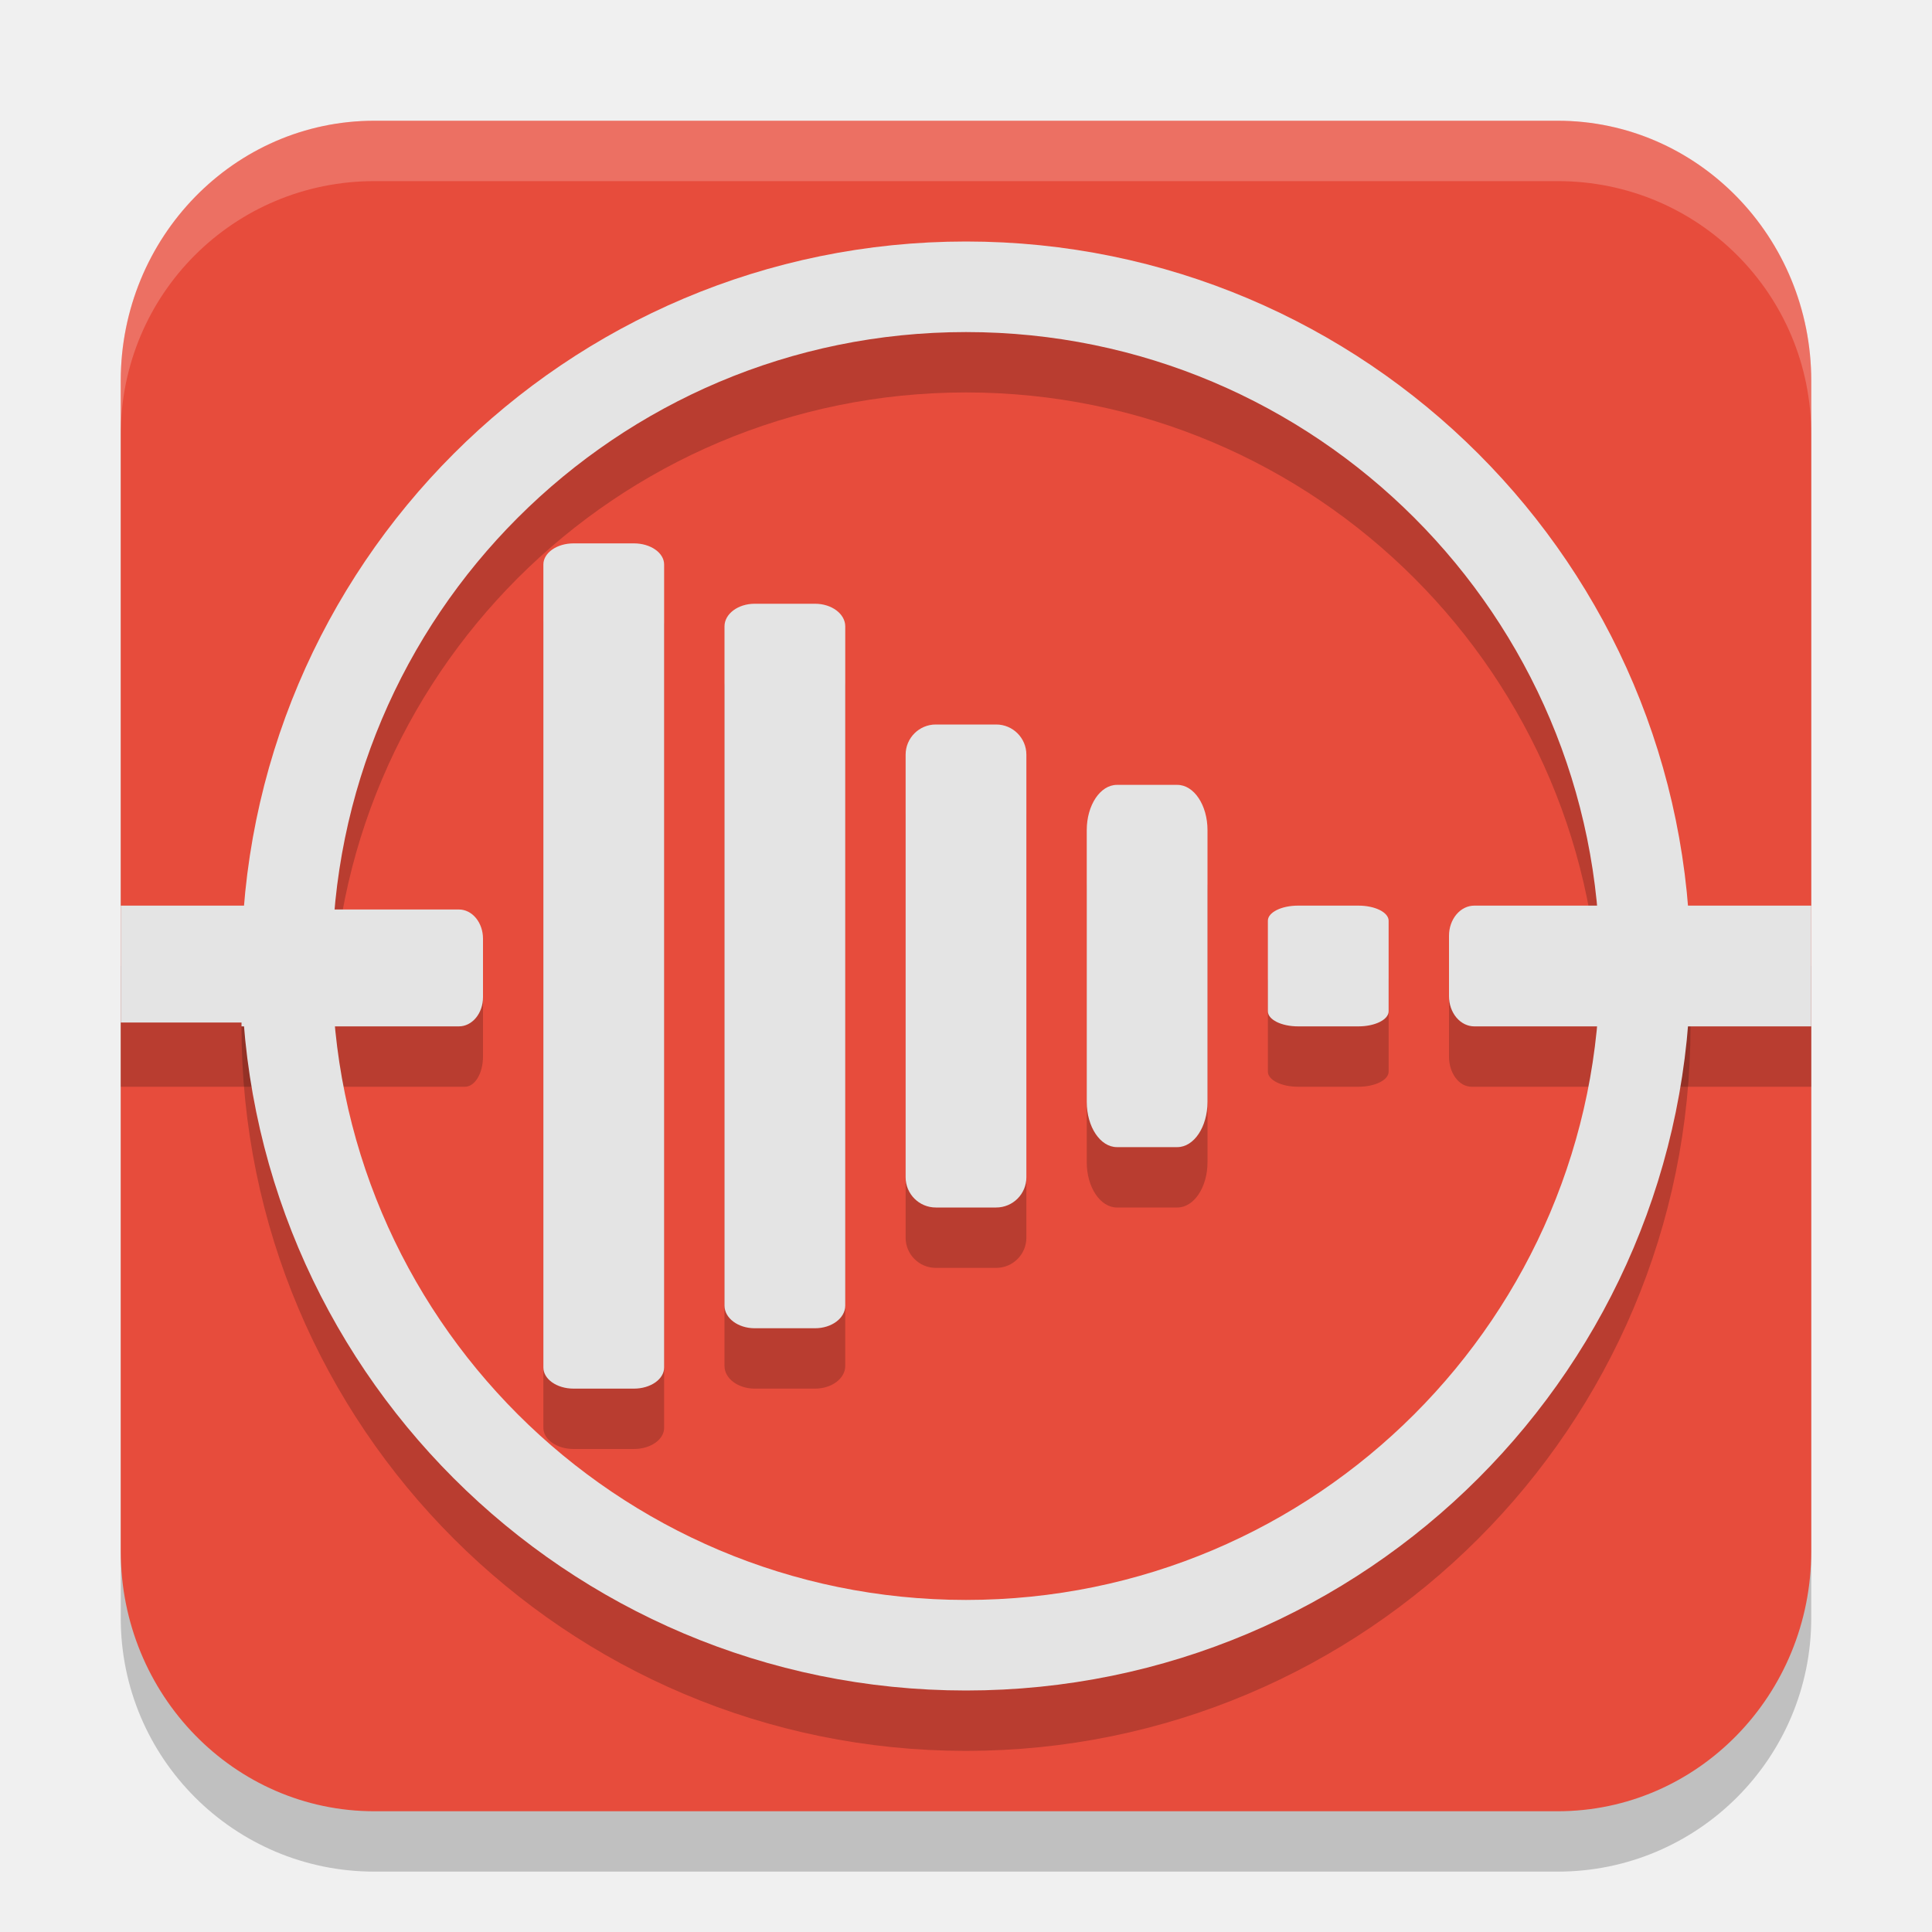
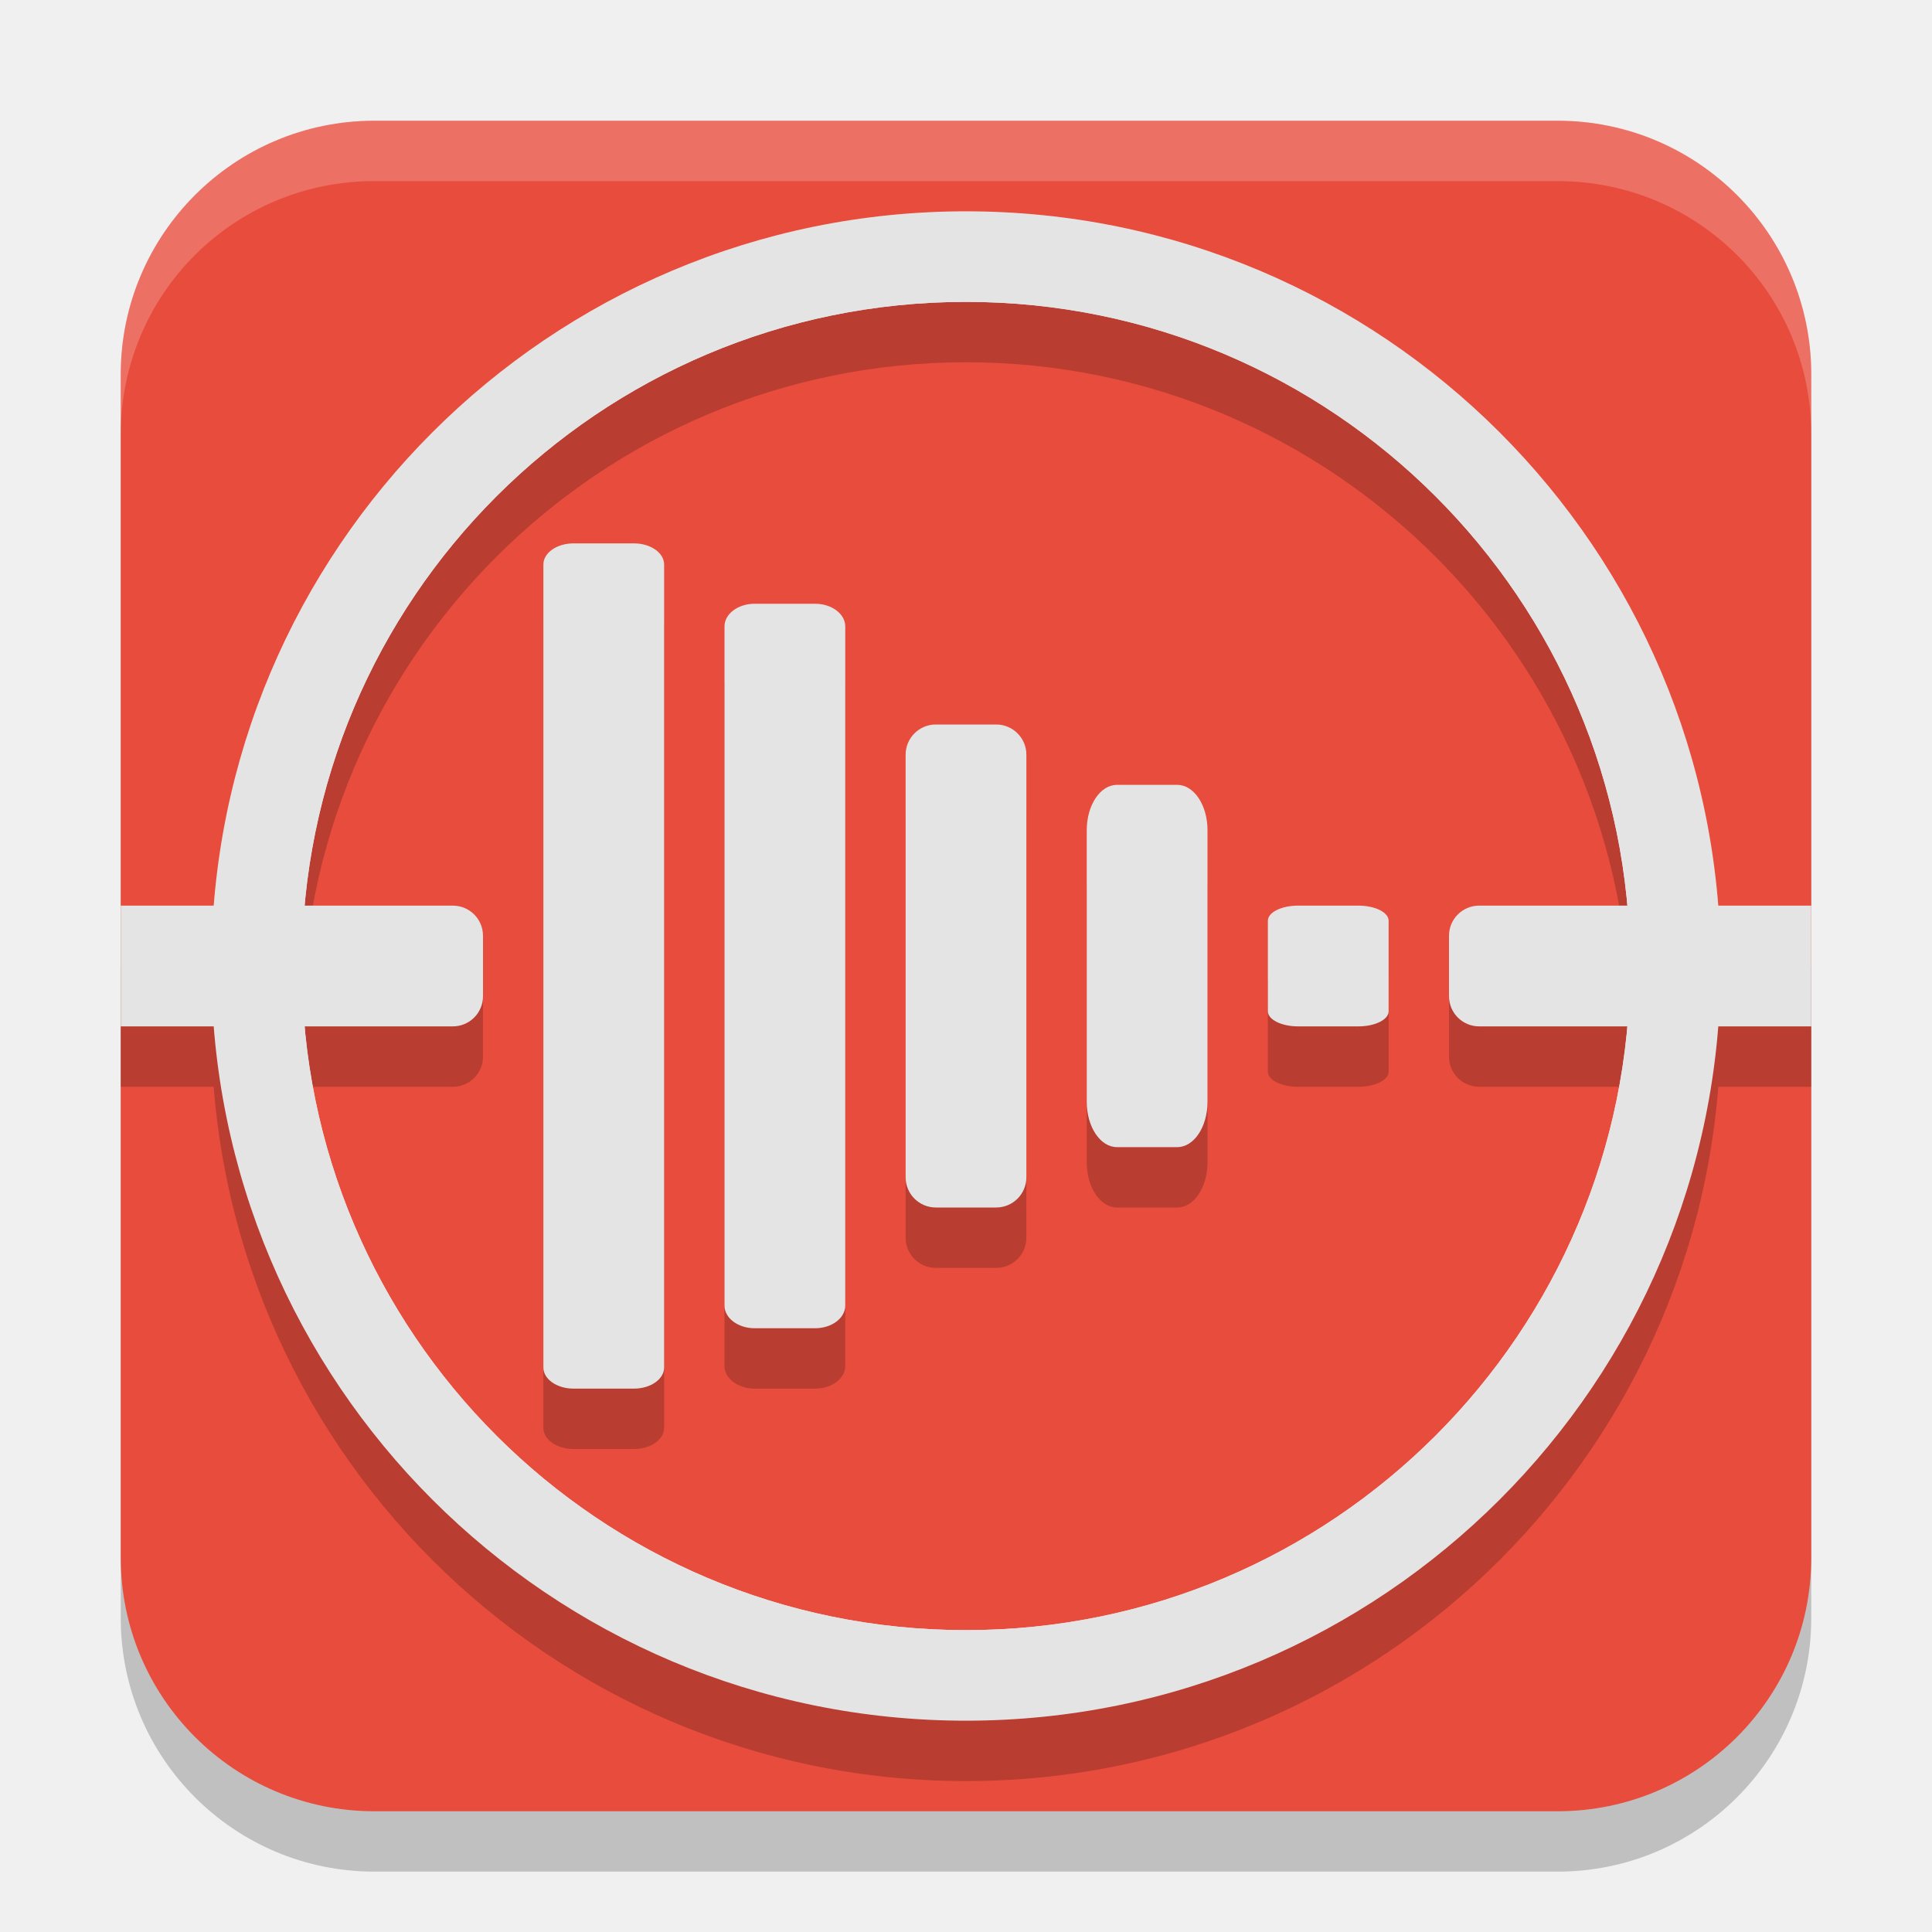
<svg xmlns="http://www.w3.org/2000/svg" width="32" height="32" version="1.1">
-   <rect x="2" y="3" width="28" height="28" rx="4.2" ry="4.2" style="opacity:.2" paint-order="stroke fill markers" />
-   <rect x="2" y="2" width="28" height="28" rx="4.2" ry="4.308" style="fill:#e74c3c" paint-order="stroke fill markers" />
-   <circle cx="16" cy="17" r="11.25" stroke="#a83226" stroke-linecap="square" stroke-width="2.812" style="fill:none;opacity:.2;stroke-width:1.5;stroke:#000000" />
-   <g style="opacity:.2">
-     <rect x="21" y="16" width="2" height="2" rx=".5" ry=".25" />
-     <rect x="18" y="14" width="2" height="6" rx=".5" ry=".75" />
-     <rect x="15" y="13" width="2" height="8" rx=".5" ry=".5" />
-     <rect x="12" y="11" width="2" height="12" rx=".5" ry=".375" />
-     <rect x="9" y="10" width="2" height="14" rx=".5" ry=".35" />
+   <rect style="opacity:0.2" width="28" height="28" x="2" y="3" rx="4.2" ry="4.2" />
+   <rect style="fill:#e74c3c" width="28" height="28" x="2" y="2" rx="4.2" ry="4.2" />
+   <g style="opacity:0.2" transform="translate(0,1)">
+     <rect width="2" height="2" x="21" y="15" rx=".5" ry=".25" />
+     <rect width="2" height="6" x="18" y="13" rx=".5" ry=".75" />
+     <rect width="2" height="8" x="15" y="12" rx=".5" ry=".5" />
+     <rect width="2" height="12" x="12" y="10" rx=".5" ry=".375" />
+     <rect width="2" height="14" x="9" y="9" rx=".5" ry=".35" />
+     <path d="M 16,3.5 A 12.5,12.5 0 0 0 3.5,16 12.5,12.5 0 0 0 16,28.5 12.5,12.5 0 0 0 28.5,16 12.5,12.5 0 0 0 16,3.5 Z M 16,5 A 11,11 0 0 1 27,16 11,11 0 0 1 16,27 11,11 0 0 1 5,16 11,11 0 0 1 16,5 Z" />
+     <path d="M 24.5,15 C 24.223,15 24,15.223 24,15.5 V 16.5 C 24,16.777 24.223,17 24.5,17 H 30 V 15 Z" />
+     <path d="M 2,15 V 17 H 7.5 C 7.777,17 8,16.777 8,16.5 V 15.5 C 8,15.223 7.777,15 7.5,15 Z" />
  </g>
-   <rect x="21" y="15" width="2" height="2" rx=".5" ry=".25" style="fill:#e4e4e4" />
-   <rect x="18" y="13" width="2" height="6" rx=".5" ry=".75" style="fill:#e4e4e4" />
-   <rect x="15" y="12" width="2" height="8" rx=".5" ry=".5" style="fill:#e4e4e4" />
-   <rect x="12" y="10" width="2" height="12" rx=".5" ry=".375" style="fill:#e4e4e4" />
-   <rect x="9" y="9" width="2" height="14" rx=".5" ry=".35" style="fill:#e4e4e4" />
-   <path d="m24.375 16a0.374 0.499 0 0 0-0.375 0.5v1a0.374 0.499 0 0 0 0.375 0.5h5.625v-2z" style="opacity:.2" />
-   <path d="m24.42 15a0.419 0.499 0 0 0-0.42 0.5v1a0.419 0.499 0 0 0 0.42 0.5h5.58v-2h-4.2z" style="fill:#e4e4e4" />
-   <path d="m2 16v2h5.7a0.299 0.499 0 0 0 0.3-0.5v-1a0.299 0.499 0 0 0-0.3-0.5h-5.7z" style="opacity:.2" />
-   <path d="m2 15v1.936h2v0.064h3.6a0.399 0.483 0 0 0 0.4-0.484v-0.968a0.399 0.483 0 0 0-0.4-0.484h-2.8v-0.064z" style="fill:#e4e4e4" />
-   <circle cx="16" cy="16" r="11.25" fill="none" stroke="#dc8689" stroke-linecap="square" stroke-width="2.812" style="stroke-width:1.5;stroke:#e4e4e4" />
-   <path d="M 6.201 2 C 3.874 2 2 3.92 2 6.307 L 2 7.199 C 2 4.872 3.874 3 6.201 3 L 25.801 3 C 28.128 3 30 4.872 30 7.199 L 30 6.307 C 30 3.92 28.128 2 25.801 2 L 6.201 2 z " style="fill:#ffffff;opacity:.2" />
+   <rect style="fill:#e4e4e4" width="2" height="2" x="21" y="15" rx=".5" ry=".25" />
+   <rect style="fill:#e4e4e4" width="2" height="6" x="18" y="13" rx=".5" ry=".75" />
+   <rect style="fill:#e4e4e4" width="2" height="8" x="15" y="12" rx=".5" ry=".5" />
+   <rect style="fill:#e4e4e4" width="2" height="12" x="12" y="10" rx=".5" ry=".375" />
+   <rect style="fill:#e4e4e4" width="2" height="14" x="9" y="9" rx=".5" ry=".35" />
+   <path style="fill:#ffffff;opacity:0.2" d="M 6.199 2 C 3.872 2 2 3.872 2 6.199 L 2 7.199 C 2 4.872 3.872 3 6.199 3 L 25.801 3 C 28.128 3 30 4.872 30 7.199 L 30 6.199 C 30 3.872 28.128 2 25.801 2 L 6.199 2 z" />
+   <path style="fill:#e4e4e4" d="M 16 4 A 12 12 0 0 0 4 16 A 12 12 0 0 0 16 28 A 12 12 0 0 0 28 16 A 12 12 0 0 0 16 4 z M 16 5 A 11 11 0 0 1 27 16 A 11 11 0 0 1 16 27 A 11 11 0 0 1 5 16 A 11 11 0 0 1 16 5 z" />
+   <path style="fill:#e4e4e4" d="M 16 3.5 A 12.5 12.5 0 0 0 3.5 16 A 12.5 12.5 0 0 0 16 28.5 A 12.5 12.5 0 0 0 28.5 16 A 12.5 12.5 0 0 0 16 3.5 z M 16 5 A 11 11 0 0 1 27 16 A 11 11 0 0 1 16 27 A 11 11 0 0 1 5 16 A 11 11 0 0 1 16 5 z" />
+   <path style="fill:#e4e4e4" d="M 24.5 15 C 24.223 15 24 15.223 24 15.5 L 24 16.5 C 24 16.777 24.223 17 24.5 17 L 30 17 L 30 15 L 24.5 15 z" />
+   <path style="fill:#e4e4e4" d="M 2 15 L 2 17 L 7.5 17 C 7.777 17 8 16.777 8 16.5 L 8 15.5 C 8 15.223 7.777 15 7.5 15 L 2 15 z" />
</svg>
